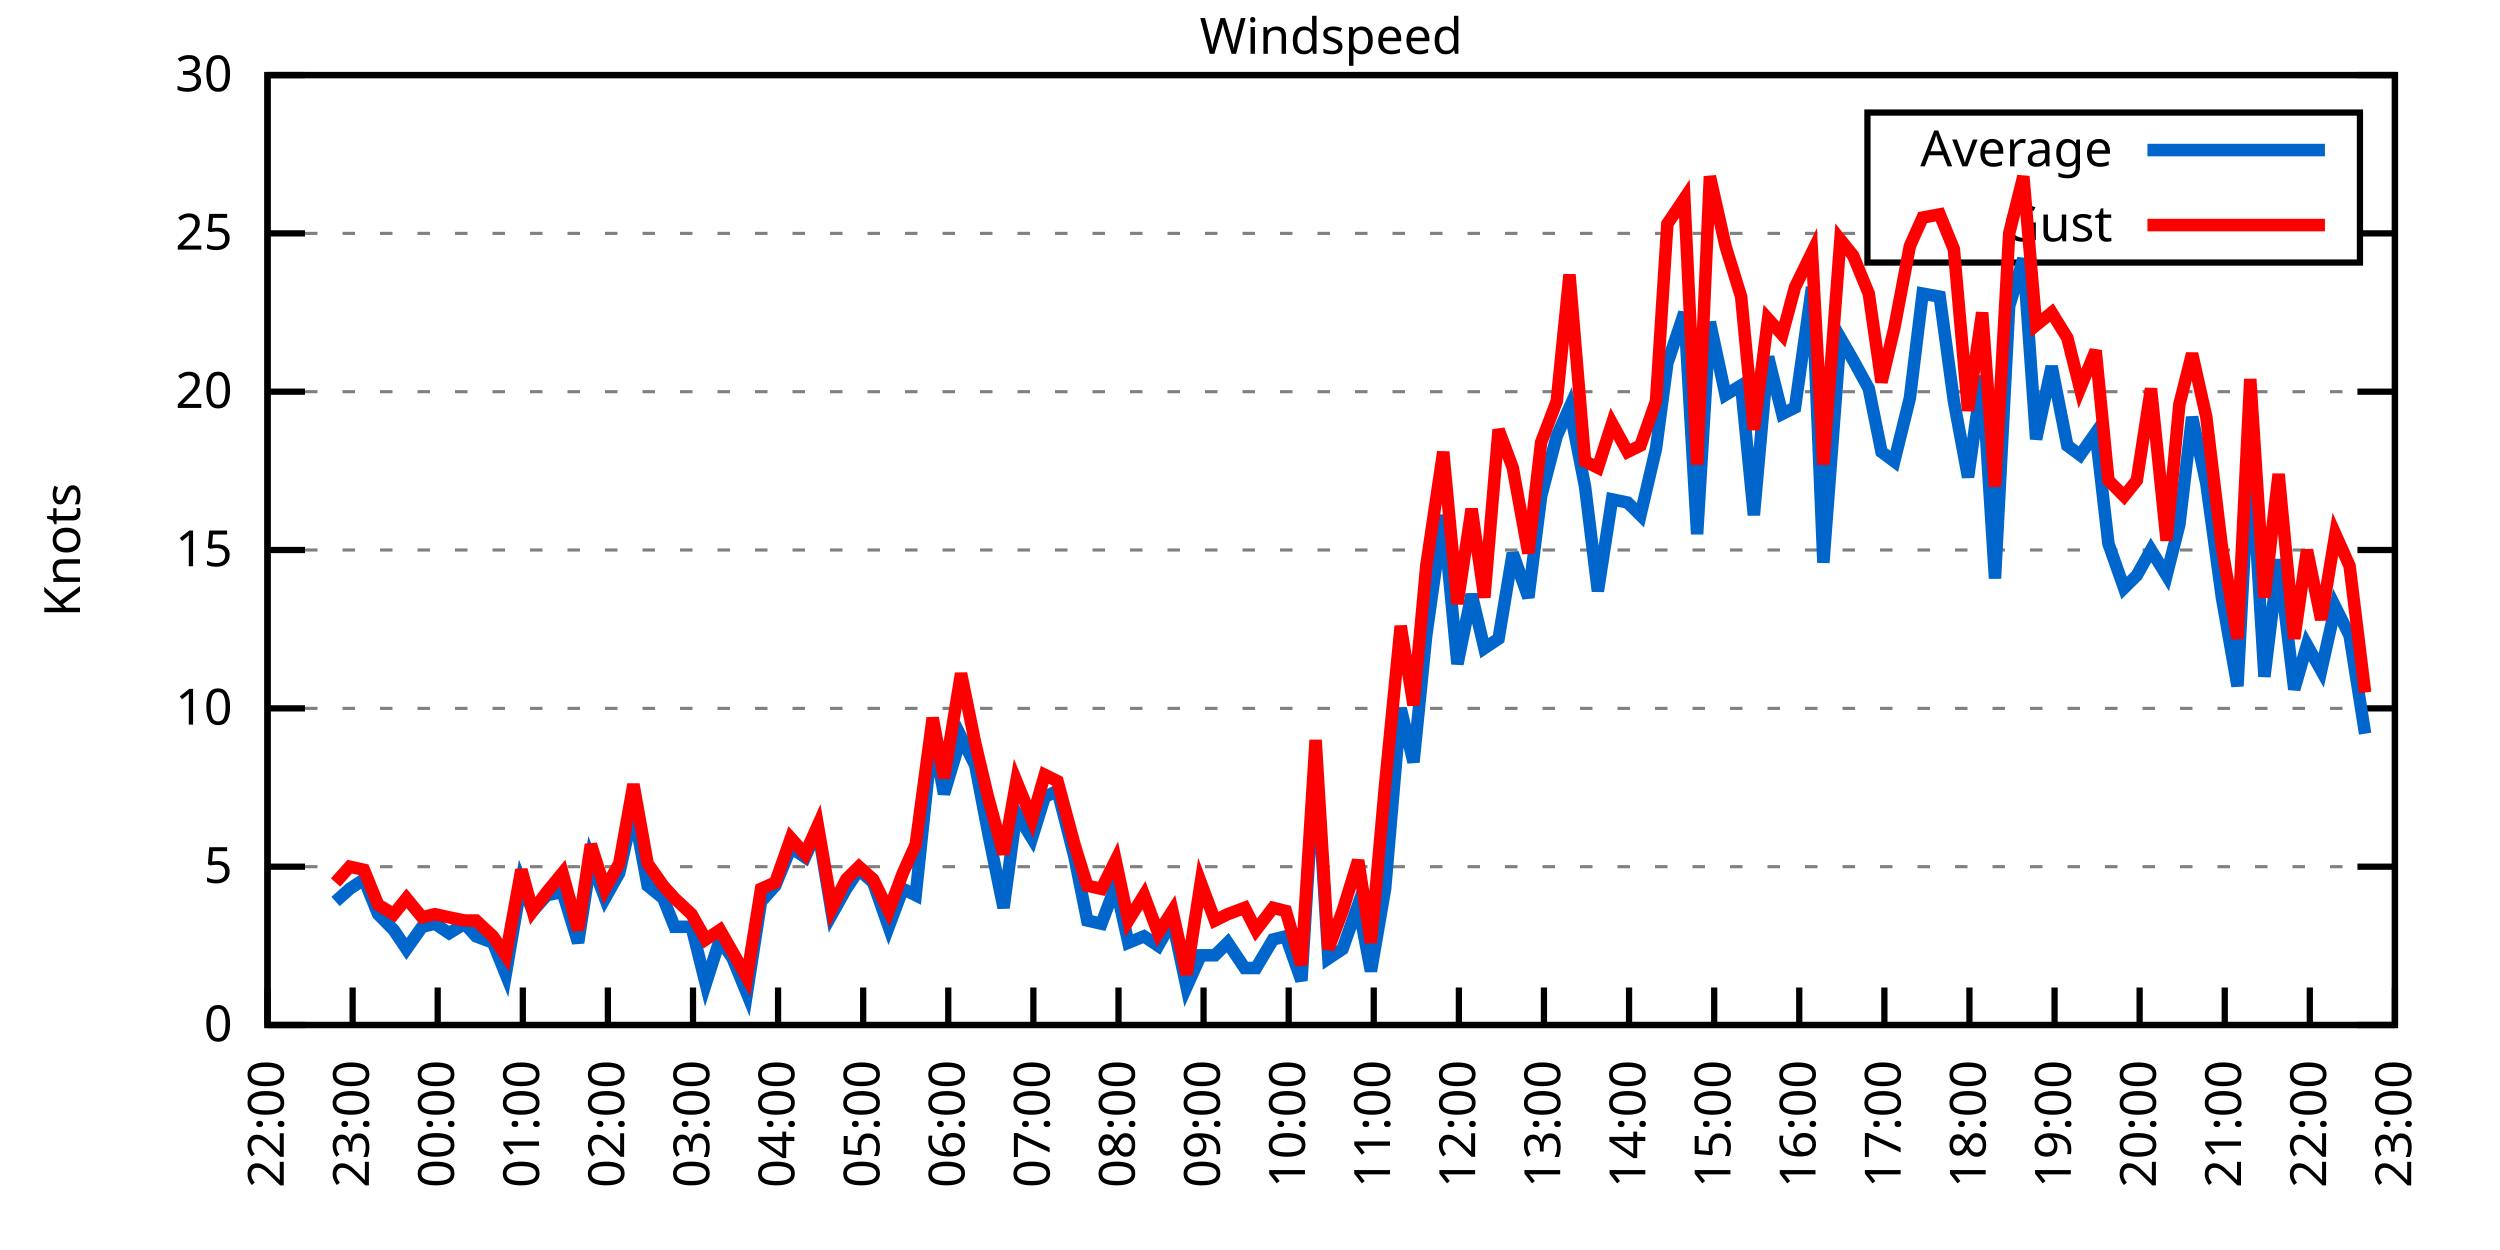
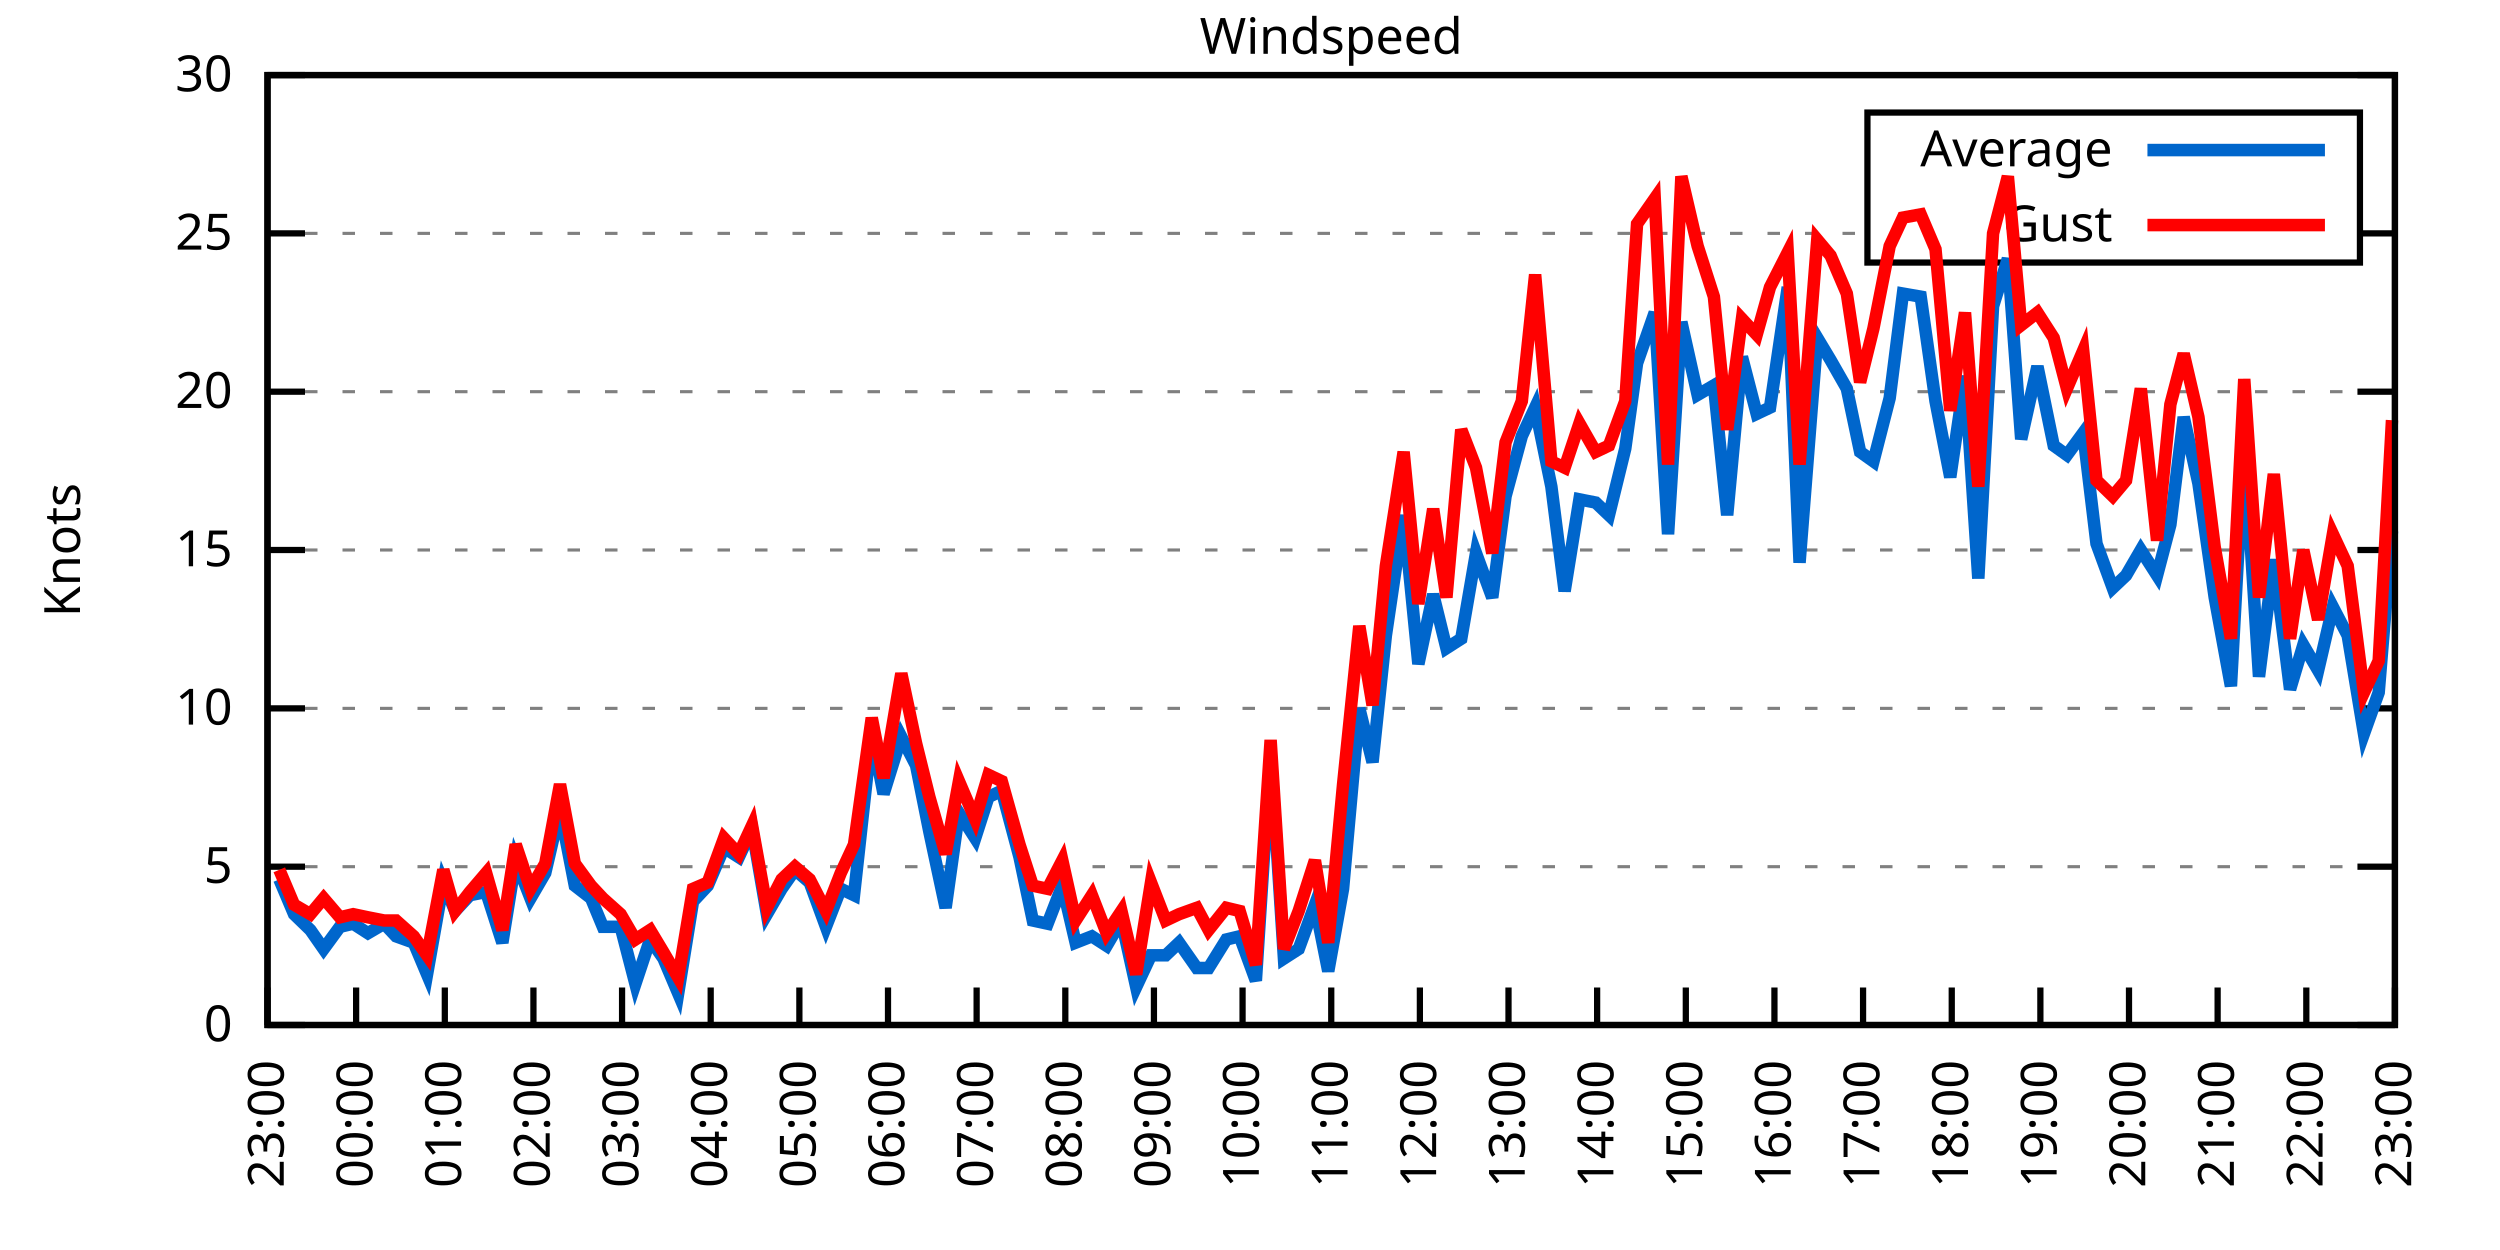
<svg xmlns="http://www.w3.org/2000/svg" xmlns:xlink="http://www.w3.org/1999/xlink" width="400" height="200" viewBox="0 0 400 200">
  <g id="gnuplot_canvas">
    <rect x="0" y="0" width="400" height="200" fill="none" />
    <defs>
      <circle id="gpDot" r="0.5" stroke-width="0.5" stroke="currentColor" />
      <path id="gpPt0" stroke-width="0.333" stroke="currentColor" d="M-1,0 h2 M0,-1 v2" />
      <path id="gpPt1" stroke-width="0.333" stroke="currentColor" d="M-1,-1 L1,1 M1,-1 L-1,1" />
      <path id="gpPt2" stroke-width="0.333" stroke="currentColor" d="M-1,0 L1,0 M0,-1 L0,1 M-1,-1 L1,1 M-1,1 L1,-1" />
      <rect id="gpPt3" stroke-width="0.333" stroke="currentColor" x="-1" y="-1" width="2" height="2" />
      <rect id="gpPt4" stroke-width="0.333" stroke="currentColor" fill="currentColor" x="-1" y="-1" width="2" height="2" />
      <circle id="gpPt5" stroke-width="0.333" stroke="currentColor" cx="0" cy="0" r="1" />
      <use xlink:href="#gpPt5" id="gpPt6" fill="currentColor" stroke="none" />
      <path id="gpPt7" stroke-width="0.333" stroke="currentColor" d="M0,-1.33 L-1.33,0.67 L1.33,0.67 z" />
      <use xlink:href="#gpPt7" id="gpPt8" fill="currentColor" stroke="none" />
      <use xlink:href="#gpPt7" id="gpPt9" stroke="currentColor" transform="rotate(180)" />
      <use xlink:href="#gpPt9" id="gpPt10" fill="currentColor" stroke="none" />
      <use xlink:href="#gpPt3" id="gpPt11" stroke="currentColor" transform="rotate(45)" />
      <use xlink:href="#gpPt11" id="gpPt12" fill="currentColor" stroke="none" />
      <path id="gpPt13" stroke-width="0.333" stroke="currentColor" d="M0,1.330 L1.265,0.411 L0.782,-1.067 L-0.782,-1.076 L-1.265,0.411 z" />
      <use xlink:href="#gpPt13" id="gpPt14" fill="currentColor" stroke="none" />
      <filter id="textbox" filterUnits="objectBoundingBox" x="0" y="0" height="1" width="1">
        <feFlood flood-color="white" flood-opacity="1" result="bgnd" />
        <feComposite in="SourceGraphic" in2="bgnd" operator="atop" />
      </filter>
      <filter id="greybox" filterUnits="objectBoundingBox" x="0" y="0" height="1" width="1">
        <feFlood flood-color="lightgrey" flood-opacity="1" result="grey" />
        <feComposite in="SourceGraphic" in2="grey" operator="atop" />
      </filter>
    </defs>
    <g fill="none" color="white" stroke="currentColor" stroke-width="1.00" stroke-linecap="butt" stroke-linejoin="miter">
</g>
    <g fill="none" color="black" stroke="currentColor" stroke-width="1.00" stroke-linecap="butt" stroke-linejoin="miter">
      <g stroke="none" shape-rendering="crispEdges">
        <polygon fill="rgb(255, 255, 255)" points="42.80,164.00 383.18,164.00 383.18,12.02 42.80,12.02 " />
      </g>
    </g>
    <g fill="none" color="black" stroke="currentColor" stroke-width="1.00" stroke-linecap="butt" stroke-linejoin="miter">
</g>
    <g fill="none" color="black" stroke="black" stroke-width="0.50" stroke-linecap="butt" stroke-linejoin="miter">
</g>
    <g fill="none" color="gray" stroke="currentColor" stroke-width="0.50" stroke-linecap="butt" stroke-linejoin="miter">
      <path stroke="gray" stroke-dasharray="2,4" class="gridline" d="M42.80,164.00 L383.19,164.00  " />
    </g>
    <g fill="none" color="gray" stroke="gray" stroke-width="1.00" stroke-linecap="butt" stroke-linejoin="miter">
</g>
    <g fill="none" color="black" stroke="currentColor" stroke-width="1.00" stroke-linecap="butt" stroke-linejoin="miter">
      <path stroke="black" d="M42.80,164.00 L48.80,164.00 M383.19,164.00 L377.19,164.00  " />
      <g transform="translate(37.20,166.60)" stroke="none" fill="black" font-family="Sans" font-size="8.00" text-anchor="end">
        <text>
          <tspan font-family="Sans"> 0</tspan>
        </text>
      </g>
    </g>
    <g fill="none" color="black" stroke="currentColor" stroke-width="1.00" stroke-linecap="butt" stroke-linejoin="miter">
</g>
    <g fill="none" color="black" stroke="black" stroke-width="0.50" stroke-linecap="butt" stroke-linejoin="miter">
</g>
    <g fill="none" color="gray" stroke="currentColor" stroke-width="0.50" stroke-linecap="butt" stroke-linejoin="miter">
      <path stroke="gray" stroke-dasharray="2,4" class="gridline" d="M42.80,138.67 L383.19,138.67  " />
    </g>
    <g fill="none" color="gray" stroke="gray" stroke-width="1.00" stroke-linecap="butt" stroke-linejoin="miter">
</g>
    <g fill="none" color="black" stroke="currentColor" stroke-width="1.00" stroke-linecap="butt" stroke-linejoin="miter">
      <path stroke="black" d="M42.80,138.67 L48.80,138.67 M383.19,138.67 L377.19,138.67  " />
      <g transform="translate(37.20,141.27)" stroke="none" fill="black" font-family="Sans" font-size="8.00" text-anchor="end">
        <text>
          <tspan font-family="Sans"> 5</tspan>
        </text>
      </g>
    </g>
    <g fill="none" color="black" stroke="currentColor" stroke-width="1.00" stroke-linecap="butt" stroke-linejoin="miter">
</g>
    <g fill="none" color="black" stroke="black" stroke-width="0.50" stroke-linecap="butt" stroke-linejoin="miter">
</g>
    <g fill="none" color="gray" stroke="currentColor" stroke-width="0.50" stroke-linecap="butt" stroke-linejoin="miter">
      <path stroke="gray" stroke-dasharray="2,4" class="gridline" d="M42.80,113.34 L383.19,113.34  " />
    </g>
    <g fill="none" color="gray" stroke="gray" stroke-width="1.00" stroke-linecap="butt" stroke-linejoin="miter">
</g>
    <g fill="none" color="black" stroke="currentColor" stroke-width="1.00" stroke-linecap="butt" stroke-linejoin="miter">
      <path stroke="black" d="M42.80,113.34 L48.80,113.34 M383.19,113.34 L377.19,113.34  " />
      <g transform="translate(37.20,115.94)" stroke="none" fill="black" font-family="Sans" font-size="8.00" text-anchor="end">
        <text>
          <tspan font-family="Sans"> 10</tspan>
        </text>
      </g>
    </g>
    <g fill="none" color="black" stroke="currentColor" stroke-width="1.00" stroke-linecap="butt" stroke-linejoin="miter">
</g>
    <g fill="none" color="black" stroke="black" stroke-width="0.50" stroke-linecap="butt" stroke-linejoin="miter">
</g>
    <g fill="none" color="gray" stroke="currentColor" stroke-width="0.50" stroke-linecap="butt" stroke-linejoin="miter">
      <path stroke="gray" stroke-dasharray="2,4" class="gridline" d="M42.80,88.00 L383.19,88.00  " />
    </g>
    <g fill="none" color="gray" stroke="gray" stroke-width="1.00" stroke-linecap="butt" stroke-linejoin="miter">
</g>
    <g fill="none" color="black" stroke="currentColor" stroke-width="1.00" stroke-linecap="butt" stroke-linejoin="miter">
      <path stroke="black" d="M42.80,88.00 L48.80,88.00 M383.19,88.00 L377.19,88.00  " />
      <g transform="translate(37.20,90.60)" stroke="none" fill="black" font-family="Sans" font-size="8.00" text-anchor="end">
        <text>
          <tspan font-family="Sans"> 15</tspan>
        </text>
      </g>
    </g>
    <g fill="none" color="black" stroke="currentColor" stroke-width="1.00" stroke-linecap="butt" stroke-linejoin="miter">
</g>
    <g fill="none" color="black" stroke="black" stroke-width="0.50" stroke-linecap="butt" stroke-linejoin="miter">
</g>
    <g fill="none" color="gray" stroke="currentColor" stroke-width="0.50" stroke-linecap="butt" stroke-linejoin="miter">
      <path stroke="gray" stroke-dasharray="2,4" class="gridline" d="M42.80,62.67 L383.19,62.67  " />
    </g>
    <g fill="none" color="gray" stroke="gray" stroke-width="1.00" stroke-linecap="butt" stroke-linejoin="miter">
</g>
    <g fill="none" color="black" stroke="currentColor" stroke-width="1.00" stroke-linecap="butt" stroke-linejoin="miter">
      <path stroke="black" d="M42.80,62.67 L48.80,62.67 M383.19,62.67 L377.19,62.67  " />
      <g transform="translate(37.20,65.27)" stroke="none" fill="black" font-family="Sans" font-size="8.00" text-anchor="end">
        <text>
          <tspan font-family="Sans"> 20</tspan>
        </text>
      </g>
    </g>
    <g fill="none" color="black" stroke="currentColor" stroke-width="1.00" stroke-linecap="butt" stroke-linejoin="miter">
</g>
    <g fill="none" color="black" stroke="black" stroke-width="0.50" stroke-linecap="butt" stroke-linejoin="miter">
</g>
    <g fill="none" color="gray" stroke="currentColor" stroke-width="0.50" stroke-linecap="butt" stroke-linejoin="miter">
      <path stroke="gray" stroke-dasharray="2,4" class="gridline" d="M42.80,37.34 L298.79,37.34 M377.59,37.34 L383.19,37.34  " />
    </g>
    <g fill="none" color="gray" stroke="gray" stroke-width="1.00" stroke-linecap="butt" stroke-linejoin="miter">
</g>
    <g fill="none" color="black" stroke="currentColor" stroke-width="1.00" stroke-linecap="butt" stroke-linejoin="miter">
      <path stroke="black" d="M42.80,37.34 L48.80,37.34 M383.19,37.34 L377.19,37.34  " />
      <g transform="translate(37.20,39.94)" stroke="none" fill="black" font-family="Sans" font-size="8.00" text-anchor="end">
        <text>
          <tspan font-family="Sans"> 25</tspan>
        </text>
      </g>
    </g>
    <g fill="none" color="black" stroke="currentColor" stroke-width="1.00" stroke-linecap="butt" stroke-linejoin="miter">
</g>
    <g fill="none" color="black" stroke="black" stroke-width="0.50" stroke-linecap="butt" stroke-linejoin="miter">
</g>
    <g fill="none" color="gray" stroke="currentColor" stroke-width="0.50" stroke-linecap="butt" stroke-linejoin="miter">
      <path stroke="gray" stroke-dasharray="2,4" class="gridline" d="M42.80,12.01 L383.19,12.01  " />
    </g>
    <g fill="none" color="gray" stroke="gray" stroke-width="1.00" stroke-linecap="butt" stroke-linejoin="miter">
</g>
    <g fill="none" color="black" stroke="currentColor" stroke-width="1.00" stroke-linecap="butt" stroke-linejoin="miter">
      <path stroke="black" d="M42.80,12.01 L48.80,12.01 M383.19,12.01 L377.19,12.01  " />
      <g transform="translate(37.20,14.61)" stroke="none" fill="black" font-family="Sans" font-size="8.00" text-anchor="end">
        <text>
          <tspan font-family="Sans"> 30</tspan>
        </text>
      </g>
    </g>
    <g fill="none" color="black" stroke="currentColor" stroke-width="1.00" stroke-linecap="butt" stroke-linejoin="miter">
      <path stroke="black" d="M42.80,164.00 L42.80,158.00  " />
      <g transform="translate(45.40,169.60) rotate(270.00)" stroke="none" fill="black" font-family="Sans" font-size="8.00" text-anchor="end">
        <text>
-           <tspan font-family="Sans">22:00</tspan>
-         </text>
-       </g>
-     </g>
-     <g fill="none" color="black" stroke="currentColor" stroke-width="1.00" stroke-linecap="butt" stroke-linejoin="miter">
-       <path stroke="black" d="M56.42,164.00 L56.42,158.00  " />
-       <g transform="translate(59.02,169.60) rotate(270.00)" stroke="none" fill="black" font-family="Sans" font-size="8.00" text-anchor="end">
-         <text>
          <tspan font-family="Sans">23:00</tspan>
        </text>
      </g>
    </g>
    <g fill="none" color="black" stroke="currentColor" stroke-width="1.00" stroke-linecap="butt" stroke-linejoin="miter">
-       <path stroke="black" d="M70.03,164.00 L70.03,158.00  " />
-       <g transform="translate(72.63,169.60) rotate(270.00)" stroke="none" fill="black" font-family="Sans" font-size="8.00" text-anchor="end">
+       <path stroke="black" d="M56.98,164.00 L56.98,158.00  " />
+       <g transform="translate(59.58,169.60) rotate(270.00)" stroke="none" fill="black" font-family="Sans" font-size="8.00" text-anchor="end">
        <text>
          <tspan font-family="Sans">00:00</tspan>
        </text>
      </g>
    </g>
    <g fill="none" color="black" stroke="currentColor" stroke-width="1.00" stroke-linecap="butt" stroke-linejoin="miter">
-       <path stroke="black" d="M83.65,164.00 L83.65,158.00  " />
-       <g transform="translate(86.25,169.60) rotate(270.00)" stroke="none" fill="black" font-family="Sans" font-size="8.00" text-anchor="end">
+       <path stroke="black" d="M71.17,164.00 L71.17,158.00  " />
+       <g transform="translate(73.77,169.60) rotate(270.00)" stroke="none" fill="black" font-family="Sans" font-size="8.00" text-anchor="end">
        <text>
          <tspan font-family="Sans">01:00</tspan>
        </text>
      </g>
    </g>
    <g fill="none" color="black" stroke="currentColor" stroke-width="1.00" stroke-linecap="butt" stroke-linejoin="miter">
-       <path stroke="black" d="M97.26,164.00 L97.26,158.00  " />
-       <g transform="translate(99.86,169.60) rotate(270.00)" stroke="none" fill="black" font-family="Sans" font-size="8.00" text-anchor="end">
+       <path stroke="black" d="M85.35,164.00 L85.35,158.00  " />
+       <g transform="translate(87.95,169.60) rotate(270.00)" stroke="none" fill="black" font-family="Sans" font-size="8.00" text-anchor="end">
        <text>
          <tspan font-family="Sans">02:00</tspan>
        </text>
      </g>
    </g>
    <g fill="none" color="black" stroke="currentColor" stroke-width="1.00" stroke-linecap="butt" stroke-linejoin="miter">
-       <path stroke="black" d="M110.88,164.00 L110.88,158.00  " />
-       <g transform="translate(113.48,169.60) rotate(270.00)" stroke="none" fill="black" font-family="Sans" font-size="8.00" text-anchor="end">
+       <path stroke="black" d="M99.53,164.00 L99.53,158.00  " />
+       <g transform="translate(102.13,169.60) rotate(270.00)" stroke="none" fill="black" font-family="Sans" font-size="8.00" text-anchor="end">
        <text>
          <tspan font-family="Sans">03:00</tspan>
        </text>
      </g>
    </g>
    <g fill="none" color="black" stroke="currentColor" stroke-width="1.00" stroke-linecap="butt" stroke-linejoin="miter">
-       <path stroke="black" d="M124.49,164.00 L124.49,158.00  " />
-       <g transform="translate(127.09,169.60) rotate(270.00)" stroke="none" fill="black" font-family="Sans" font-size="8.00" text-anchor="end">
+       <path stroke="black" d="M113.71,164.00 L113.71,158.00  " />
+       <g transform="translate(116.31,169.60) rotate(270.00)" stroke="none" fill="black" font-family="Sans" font-size="8.00" text-anchor="end">
        <text>
          <tspan font-family="Sans">04:00</tspan>
        </text>
      </g>
    </g>
    <g fill="none" color="black" stroke="currentColor" stroke-width="1.00" stroke-linecap="butt" stroke-linejoin="miter">
-       <path stroke="black" d="M138.11,164.00 L138.11,158.00  " />
-       <g transform="translate(140.71,169.60) rotate(270.00)" stroke="none" fill="black" font-family="Sans" font-size="8.00" text-anchor="end">
+       <path stroke="black" d="M127.90,164.00 L127.90,158.00  " />
+       <g transform="translate(130.50,169.60) rotate(270.00)" stroke="none" fill="black" font-family="Sans" font-size="8.00" text-anchor="end">
        <text>
          <tspan font-family="Sans">05:00</tspan>
        </text>
      </g>
    </g>
    <g fill="none" color="black" stroke="currentColor" stroke-width="1.00" stroke-linecap="butt" stroke-linejoin="miter">
-       <path stroke="black" d="M151.72,164.00 L151.72,158.00  " />
-       <g transform="translate(154.32,169.60) rotate(270.00)" stroke="none" fill="black" font-family="Sans" font-size="8.00" text-anchor="end">
+       <path stroke="black" d="M142.08,164.00 L142.08,158.00  " />
+       <g transform="translate(144.68,169.60) rotate(270.00)" stroke="none" fill="black" font-family="Sans" font-size="8.00" text-anchor="end">
        <text>
          <tspan font-family="Sans">06:00</tspan>
        </text>
      </g>
    </g>
    <g fill="none" color="black" stroke="currentColor" stroke-width="1.00" stroke-linecap="butt" stroke-linejoin="miter">
-       <path stroke="black" d="M165.34,164.00 L165.34,158.00  " />
-       <g transform="translate(167.94,169.60) rotate(270.00)" stroke="none" fill="black" font-family="Sans" font-size="8.00" text-anchor="end">
+       <path stroke="black" d="M156.26,164.00 L156.26,158.00  " />
+       <g transform="translate(158.86,169.60) rotate(270.00)" stroke="none" fill="black" font-family="Sans" font-size="8.00" text-anchor="end">
        <text>
          <tspan font-family="Sans">07:00</tspan>
        </text>
      </g>
    </g>
    <g fill="none" color="black" stroke="currentColor" stroke-width="1.00" stroke-linecap="butt" stroke-linejoin="miter">
-       <path stroke="black" d="M178.96,164.00 L178.96,158.00  " />
-       <g transform="translate(181.56,169.60) rotate(270.00)" stroke="none" fill="black" font-family="Sans" font-size="8.00" text-anchor="end">
+       <path stroke="black" d="M170.45,164.00 L170.45,158.00  " />
+       <g transform="translate(173.05,169.60) rotate(270.00)" stroke="none" fill="black" font-family="Sans" font-size="8.00" text-anchor="end">
        <text>
          <tspan font-family="Sans">08:00</tspan>
        </text>
      </g>
    </g>
    <g fill="none" color="black" stroke="currentColor" stroke-width="1.00" stroke-linecap="butt" stroke-linejoin="miter">
-       <path stroke="black" d="M192.57,164.00 L192.57,158.00  " />
-       <g transform="translate(195.17,169.60) rotate(270.00)" stroke="none" fill="black" font-family="Sans" font-size="8.00" text-anchor="end">
+       <path stroke="black" d="M184.63,164.00 L184.63,158.00  " />
+       <g transform="translate(187.23,169.60) rotate(270.00)" stroke="none" fill="black" font-family="Sans" font-size="8.00" text-anchor="end">
        <text>
          <tspan font-family="Sans">09:00</tspan>
        </text>
      </g>
    </g>
    <g fill="none" color="black" stroke="currentColor" stroke-width="1.00" stroke-linecap="butt" stroke-linejoin="miter">
-       <path stroke="black" d="M206.19,164.00 L206.19,158.00  " />
-       <g transform="translate(208.79,169.60) rotate(270.00)" stroke="none" fill="black" font-family="Sans" font-size="8.00" text-anchor="end">
+       <path stroke="black" d="M198.81,164.00 L198.81,158.00  " />
+       <g transform="translate(201.41,169.60) rotate(270.00)" stroke="none" fill="black" font-family="Sans" font-size="8.00" text-anchor="end">
        <text>
          <tspan font-family="Sans">10:00</tspan>
        </text>
      </g>
    </g>
    <g fill="none" color="black" stroke="currentColor" stroke-width="1.00" stroke-linecap="butt" stroke-linejoin="miter">
-       <path stroke="black" d="M219.80,164.00 L219.80,158.00  " />
-       <g transform="translate(222.40,169.60) rotate(270.00)" stroke="none" fill="black" font-family="Sans" font-size="8.00" text-anchor="end">
+       <path stroke="black" d="M213.00,164.00 L213.00,158.00  " />
+       <g transform="translate(215.60,169.60) rotate(270.00)" stroke="none" fill="black" font-family="Sans" font-size="8.00" text-anchor="end">
        <text>
          <tspan font-family="Sans">11:00</tspan>
        </text>
      </g>
    </g>
    <g fill="none" color="black" stroke="currentColor" stroke-width="1.00" stroke-linecap="butt" stroke-linejoin="miter">
-       <path stroke="black" d="M233.42,164.00 L233.42,158.00  " />
-       <g transform="translate(236.02,169.60) rotate(270.00)" stroke="none" fill="black" font-family="Sans" font-size="8.00" text-anchor="end">
+       <path stroke="black" d="M227.18,164.00 L227.18,158.00  " />
+       <g transform="translate(229.78,169.60) rotate(270.00)" stroke="none" fill="black" font-family="Sans" font-size="8.00" text-anchor="end">
        <text>
          <tspan font-family="Sans">12:00</tspan>
        </text>
      </g>
    </g>
    <g fill="none" color="black" stroke="currentColor" stroke-width="1.00" stroke-linecap="butt" stroke-linejoin="miter">
-       <path stroke="black" d="M247.03,164.00 L247.03,158.00  " />
-       <g transform="translate(249.63,169.60) rotate(270.00)" stroke="none" fill="black" font-family="Sans" font-size="8.00" text-anchor="end">
+       <path stroke="black" d="M241.36,164.00 L241.36,158.00  " />
+       <g transform="translate(243.96,169.60) rotate(270.00)" stroke="none" fill="black" font-family="Sans" font-size="8.00" text-anchor="end">
        <text>
          <tspan font-family="Sans">13:00</tspan>
        </text>
      </g>
    </g>
    <g fill="none" color="black" stroke="currentColor" stroke-width="1.00" stroke-linecap="butt" stroke-linejoin="miter">
-       <path stroke="black" d="M260.65,164.00 L260.65,158.00  " />
-       <g transform="translate(263.25,169.60) rotate(270.00)" stroke="none" fill="black" font-family="Sans" font-size="8.00" text-anchor="end">
+       <path stroke="black" d="M255.54,164.00 L255.54,158.00  " />
+       <g transform="translate(258.14,169.60) rotate(270.00)" stroke="none" fill="black" font-family="Sans" font-size="8.00" text-anchor="end">
        <text>
          <tspan font-family="Sans">14:00</tspan>
        </text>
      </g>
    </g>
    <g fill="none" color="black" stroke="currentColor" stroke-width="1.00" stroke-linecap="butt" stroke-linejoin="miter">
-       <path stroke="black" d="M274.27,164.00 L274.27,158.00  " />
-       <g transform="translate(276.87,169.60) rotate(270.00)" stroke="none" fill="black" font-family="Sans" font-size="8.00" text-anchor="end">
+       <path stroke="black" d="M269.73,164.00 L269.73,158.00  " />
+       <g transform="translate(272.33,169.60) rotate(270.00)" stroke="none" fill="black" font-family="Sans" font-size="8.00" text-anchor="end">
        <text>
          <tspan font-family="Sans">15:00</tspan>
        </text>
      </g>
    </g>
    <g fill="none" color="black" stroke="currentColor" stroke-width="1.00" stroke-linecap="butt" stroke-linejoin="miter">
-       <path stroke="black" d="M287.88,164.00 L287.88,158.00  " />
-       <g transform="translate(290.48,169.60) rotate(270.00)" stroke="none" fill="black" font-family="Sans" font-size="8.00" text-anchor="end">
+       <path stroke="black" d="M283.91,164.00 L283.91,158.00  " />
+       <g transform="translate(286.51,169.60) rotate(270.00)" stroke="none" fill="black" font-family="Sans" font-size="8.00" text-anchor="end">
        <text>
          <tspan font-family="Sans">16:00</tspan>
        </text>
      </g>
    </g>
    <g fill="none" color="black" stroke="currentColor" stroke-width="1.00" stroke-linecap="butt" stroke-linejoin="miter">
-       <path stroke="black" d="M301.50,164.00 L301.50,158.00  " />
-       <g transform="translate(304.10,169.60) rotate(270.00)" stroke="none" fill="black" font-family="Sans" font-size="8.00" text-anchor="end">
+       <path stroke="black" d="M298.09,164.00 L298.09,158.00  " />
+       <g transform="translate(300.69,169.60) rotate(270.00)" stroke="none" fill="black" font-family="Sans" font-size="8.00" text-anchor="end">
        <text>
          <tspan font-family="Sans">17:00</tspan>
        </text>
      </g>
    </g>
    <g fill="none" color="black" stroke="currentColor" stroke-width="1.00" stroke-linecap="butt" stroke-linejoin="miter">
-       <path stroke="black" d="M315.11,164.00 L315.11,158.00  " />
-       <g transform="translate(317.71,169.60) rotate(270.00)" stroke="none" fill="black" font-family="Sans" font-size="8.00" text-anchor="end">
+       <path stroke="black" d="M312.28,164.00 L312.28,158.00  " />
+       <g transform="translate(314.88,169.60) rotate(270.00)" stroke="none" fill="black" font-family="Sans" font-size="8.00" text-anchor="end">
        <text>
          <tspan font-family="Sans">18:00</tspan>
        </text>
      </g>
    </g>
    <g fill="none" color="black" stroke="currentColor" stroke-width="1.00" stroke-linecap="butt" stroke-linejoin="miter">
-       <path stroke="black" d="M328.73,164.00 L328.73,158.00  " />
-       <g transform="translate(331.33,169.60) rotate(270.00)" stroke="none" fill="black" font-family="Sans" font-size="8.00" text-anchor="end">
+       <path stroke="black" d="M326.46,164.00 L326.46,158.00  " />
+       <g transform="translate(329.06,169.60) rotate(270.00)" stroke="none" fill="black" font-family="Sans" font-size="8.00" text-anchor="end">
        <text>
          <tspan font-family="Sans">19:00</tspan>
        </text>
      </g>
    </g>
    <g fill="none" color="black" stroke="currentColor" stroke-width="1.00" stroke-linecap="butt" stroke-linejoin="miter">
-       <path stroke="black" d="M342.34,164.00 L342.34,158.00  " />
-       <g transform="translate(344.94,169.60) rotate(270.00)" stroke="none" fill="black" font-family="Sans" font-size="8.00" text-anchor="end">
+       <path stroke="black" d="M340.64,164.00 L340.64,158.00  " />
+       <g transform="translate(343.24,169.60) rotate(270.00)" stroke="none" fill="black" font-family="Sans" font-size="8.00" text-anchor="end">
        <text>
          <tspan font-family="Sans">20:00</tspan>
        </text>
      </g>
    </g>
    <g fill="none" color="black" stroke="currentColor" stroke-width="1.00" stroke-linecap="butt" stroke-linejoin="miter">
-       <path stroke="black" d="M355.96,164.00 L355.96,158.00  " />
-       <g transform="translate(358.56,169.60) rotate(270.00)" stroke="none" fill="black" font-family="Sans" font-size="8.00" text-anchor="end">
+       <path stroke="black" d="M354.82,164.00 L354.82,158.00  " />
+       <g transform="translate(357.42,169.60) rotate(270.00)" stroke="none" fill="black" font-family="Sans" font-size="8.00" text-anchor="end">
        <text>
          <tspan font-family="Sans">21:00</tspan>
        </text>
      </g>
    </g>
    <g fill="none" color="black" stroke="currentColor" stroke-width="1.00" stroke-linecap="butt" stroke-linejoin="miter">
-       <path stroke="black" d="M369.57,164.00 L369.57,158.00  " />
-       <g transform="translate(372.17,169.60) rotate(270.00)" stroke="none" fill="black" font-family="Sans" font-size="8.00" text-anchor="end">
+       <path stroke="black" d="M369.01,164.00 L369.01,158.00  " />
+       <g transform="translate(371.61,169.60) rotate(270.00)" stroke="none" fill="black" font-family="Sans" font-size="8.00" text-anchor="end">
        <text>
          <tspan font-family="Sans">22:00</tspan>
        </text>
      </g>
    </g>
    <g fill="none" color="black" stroke="currentColor" stroke-width="1.00" stroke-linecap="butt" stroke-linejoin="miter">
      <path stroke="black" d="M383.19,164.00 L383.19,158.00  " />
      <g transform="translate(385.79,169.60) rotate(270.00)" stroke="none" fill="black" font-family="Sans" font-size="8.00" text-anchor="end">
        <text>
          <tspan font-family="Sans">23:00</tspan>
        </text>
      </g>
    </g>
    <g fill="none" color="black" stroke="currentColor" stroke-width="1.00" stroke-linecap="butt" stroke-linejoin="miter">
</g>
    <g fill="none" color="black" stroke="currentColor" stroke-width="1.00" stroke-linecap="butt" stroke-linejoin="miter">
      <path stroke="black" d="M42.80,12.01 L42.80,164.00 L383.19,164.00 L383.19,12.01 L42.80,12.01 Z  " />
    </g>
    <g fill="none" color="black" stroke="currentColor" stroke-width="1.00" stroke-linecap="butt" stroke-linejoin="miter">
</g>
    <g fill="none" color="black" stroke="currentColor" stroke-width="1.00" stroke-linecap="butt" stroke-linejoin="miter">
      <path stroke="black" d="M298.79,42.01 L298.79,18.01 L377.59,18.01 L377.59,42.01 L298.79,42.01 Z  " />
    </g>
    <g id="Windspeed_plot_1">
      <g fill="none" color="white" stroke="black" stroke-width="2.00" stroke-linecap="butt" stroke-linejoin="miter">
</g>
      <g fill="none" color="black" stroke="currentColor" stroke-width="2.00" stroke-linecap="butt" stroke-linejoin="miter">
        <g transform="translate(337.99,26.61)" stroke="none" fill="black" font-family="Sans" font-size="8.00" text-anchor="end">
          <text>
            <tspan font-family="Sans">Average</tspan>
          </text>
        </g>
      </g>
      <g fill="none" color="black" stroke="currentColor" stroke-width="2.00" stroke-linecap="butt" stroke-linejoin="miter">
-         <path stroke="rgb(  0, 102, 204)" d="M343.59,24.01 L371.99,24.01 M53.69,144.24 L55.96,142.21 L58.23,140.69 L60.50,146.27 L63.00,148.80 L65.04,151.84   L67.54,148.29 L69.58,147.79 L71.85,149.31 L74.34,147.79 L76.16,149.81 L78.88,150.83 L80.92,155.89 L83.42,141.20   L85.24,145.76 L87.50,143.23 L90.00,142.72 L92.50,150.83 L94.54,137.66 L96.81,143.73 L99.08,139.68 L101.35,129.55   L103.62,141.71 L106.11,143.73 L107.93,148.29 L110.65,148.29 L112.92,157.41 L115.19,150.32 L117.23,153.36 L119.50,158.93   L121.77,144.24 L124.04,141.71 L126.54,135.63 L128.81,137.15 L130.85,132.59 L133.12,146.27 L135.39,142.21 L137.43,139.17   L139.70,141.20 L142.19,148.29 L144.46,142.21 L146.51,143.23 L149.23,117.39 L151.04,127.02 L153.77,117.90 L156.04,122.46   L158.08,133.10 L160.57,145.25 L162.62,130.06 L165.11,134.11 L167.16,127.52 L169.20,126.51 L171.92,137.15 L173.96,147.28   L176.23,147.79 L178.50,141.71 L180.54,150.83 L183.04,149.81 L185.31,151.33 L187.58,147.28 L189.85,157.92 L192.12,152.85   L194.39,152.85 L196.43,150.83 L199.15,154.88 L200.97,154.88 L203.69,150.32 L205.73,149.81 L208.23,156.91 L210.50,120.43   L212.54,153.36 L214.81,151.84 L217.31,144.75 L219.35,155.39 L221.62,142.21 L224.11,113.34 L226.16,121.95 L228.20,101.68   L230.92,82.43 L233.19,106.24 L235.46,95.10 L237.50,103.71 L239.77,102.19 L242.04,88.51 L244.54,95.60 L246.58,79.39   L249.08,69.77 L251.12,65.21 L253.61,77.87 L255.66,94.59 L257.93,79.90 L260.42,80.41 L262.47,82.43 L264.96,71.79   L266.78,58.11 L269.50,50.01 L271.54,85.47 L273.58,51.53 L276.08,63.18 L278.58,61.66 L280.62,82.43 L282.89,57.10   L285.16,66.22 L287.20,65.21 L289.92,45.95 L291.74,90.03 L294.46,54.06 L296.50,57.61 L299.00,62.17 L301.04,72.30   L303.08,73.82 L305.58,63.69 L307.62,46.97 L310.35,47.47 L312.62,64.19 L314.89,76.35 L317.15,60.14 L319.20,92.56   L321.47,48.99 L323.74,41.39 L325.78,70.27 L328.27,58.62 L330.77,71.29 L332.81,72.81 L335.31,69.26 L337.35,86.99   L339.85,94.08 L341.89,92.06 L344.16,88.00 L346.65,92.06 L348.70,83.95 L350.74,66.73 L353.01,77.37 L355.50,95.60   L358.00,109.79 L360.04,70.78 L362.31,108.27 L364.58,89.52 L367.08,110.30 L369.12,103.20 L371.39,107.26 L373.66,97.12   L375.93,101.68 L378.42,117.39  " />
+         <path stroke="rgb(  0, 102, 204)" d="M343.59,24.01 L371.99,24.01 M44.69,140.69 L47.05,146.27 L49.66,148.80 L51.78,151.84 L54.38,148.29 L56.51,147.79   L58.87,149.31 L61.47,147.79 L63.37,149.81 L66.20,150.83 L68.33,155.89 L70.93,141.20 L72.82,145.76 L75.18,143.23   L77.78,142.72 L80.38,150.83 L82.51,137.66 L84.88,143.73 L87.24,139.68 L89.60,129.55 L91.97,141.71 L94.57,143.73   L96.46,148.29 L99.30,148.29 L101.66,157.41 L104.02,150.32 L106.15,153.36 L108.51,158.93 L110.88,144.24 L113.24,141.71   L115.84,135.63 L118.21,137.15 L120.33,132.59 L122.70,146.27 L125.06,142.21 L127.19,139.17 L129.55,141.20 L132.15,148.29   L134.52,142.21 L136.64,143.23 L139.48,117.39 L141.37,127.02 L144.21,117.90 L146.57,122.46 L148.70,133.10 L151.30,145.25   L153.43,130.06 L156.03,134.11 L158.15,127.52 L160.28,126.51 L163.12,137.15 L165.25,147.28 L167.61,147.79 L169.97,141.71   L172.10,150.83 L174.70,149.81 L177.06,151.33 L179.43,147.28 L181.79,157.92 L184.16,152.85 L186.52,152.85 L188.65,150.83   L191.48,154.88 L193.38,154.88 L196.21,150.32 L198.34,149.81 L200.94,156.91 L203.30,120.43 L205.43,153.36 L207.79,151.84   L210.39,144.75 L212.52,155.39 L214.89,142.21 L217.49,113.34 L219.61,121.95 L221.74,101.68 L224.58,82.43 L226.94,106.24   L229.31,95.10 L231.43,103.71 L233.80,102.19 L236.16,88.51 L238.76,95.60 L240.89,79.39 L243.49,69.77 L245.62,65.21   L248.22,77.87 L250.34,94.59 L252.71,79.90 L255.31,80.41 L257.43,82.43 L260.04,71.79 L261.93,58.11 L264.76,50.01   L266.89,85.47 L269.02,51.53 L271.62,63.18 L274.22,61.66 L276.35,82.43 L278.71,57.10 L281.07,66.22 L283.20,65.21   L286.04,45.95 L287.93,90.03 L290.76,54.06 L292.89,57.61 L295.49,62.17 L297.62,72.30 L299.75,73.82 L302.35,63.69   L304.47,46.97 L307.31,47.47 L309.68,64.19 L312.04,76.35 L314.40,60.14 L316.53,92.56 L318.89,48.99 L321.26,41.39   L323.39,70.27 L325.99,58.62 L328.59,71.29 L330.71,72.81 L333.31,69.26 L335.44,86.99 L338.04,94.08 L340.17,92.06   L342.53,88.00 L345.13,92.06 L347.26,83.95 L349.39,66.73 L351.75,77.37 L354.35,95.60 L356.95,109.79 L359.08,70.78   L361.44,108.27 L363.81,89.52 L366.41,110.30 L368.53,103.20 L370.90,107.26 L373.26,97.12 L375.63,101.68 L378.23,117.39   L380.59,110.80 L382.72,84.97  " />
      </g>
    </g>
    <g id="Windspeed_plot_2">
      <g fill="none" color="black" stroke="currentColor" stroke-width="2.00" stroke-linecap="butt" stroke-linejoin="miter">
        <g transform="translate(337.99,38.61)" stroke="none" fill="black" font-family="Sans" font-size="8.00" text-anchor="end">
          <text>
            <tspan font-family="Sans">Gust</tspan>
          </text>
        </g>
      </g>
      <g fill="none" color="black" stroke="currentColor" stroke-width="2.00" stroke-linecap="butt" stroke-linejoin="miter">
-         <path stroke="rgb(255,   0,   0)" d="M343.59,36.01 L371.99,36.01 M53.69,141.20 L55.96,138.67 L58.23,139.17 L60.50,144.75 L63.00,146.27 L65.04,143.73   L67.54,146.77 L69.58,146.27 L71.85,146.77 L74.34,147.28 L76.16,147.28 L78.88,149.81 L80.92,152.85 L83.42,139.17   L85.24,145.76 L87.50,142.72 L90.00,139.68 L92.50,148.80 L94.54,135.12 L96.81,142.21 L99.08,138.16 L101.35,125.50   L103.62,138.16 L106.11,141.71 L107.93,143.73 L110.65,146.27 L112.92,150.32 L115.19,148.80 L117.23,152.35 L119.50,156.40   L121.77,142.21 L124.04,141.20 L126.54,134.11 L128.81,136.64 L130.85,132.08 L133.12,145.25 L135.39,140.69 L137.43,138.67   L139.70,140.69 L142.19,145.76 L144.46,139.68 L146.51,135.12 L149.23,114.86 L151.04,124.48 L153.77,107.76 L156.04,118.91   L158.08,127.52 L160.57,136.64 L162.62,124.99 L165.11,131.07 L167.16,123.98 L169.20,124.99 L171.92,135.12 L173.96,141.71   L176.23,142.21 L178.50,137.66 L180.54,147.28 L183.04,143.23 L185.31,149.31 L187.58,145.76 L189.85,155.89 L192.12,141.20   L194.39,147.28 L196.43,146.27 L199.15,145.25 L200.97,148.80 L203.69,145.25 L205.73,145.76 L208.23,154.37 L210.50,118.40   L212.54,151.84 L214.81,145.76 L217.31,137.66 L219.35,150.83 L221.62,125.50 L224.11,100.16 L226.16,112.83 L228.20,90.54   L230.92,72.30 L233.19,96.62 L235.46,81.42 L237.50,95.60 L239.77,68.75 L242.04,74.83 L244.54,88.51 L246.58,70.78   L249.08,64.19 L251.12,43.93 L253.61,73.82 L255.66,74.83 L257.93,67.74 L260.42,72.30 L262.47,71.29 L264.96,64.19   L266.78,35.82 L269.50,31.77 L271.54,74.33 L273.58,28.22 L276.08,39.37 L278.58,47.47 L280.62,68.75 L282.89,51.02   L285.16,53.55 L287.20,45.95 L289.92,40.38 L291.74,74.33 L294.46,38.35 L296.50,40.89 L299.00,46.97 L301.04,61.15   L303.08,52.54 L305.58,39.37 L307.62,34.81 L310.35,34.30 L312.62,39.87 L314.89,65.71 L317.15,50.01 L319.20,77.87   L321.47,37.34 L323.74,28.22 L325.78,52.03 L328.27,50.01 L330.77,54.06 L332.81,62.17 L335.31,56.09 L337.35,76.86   L339.85,79.39 L341.89,76.86 L344.16,62.17 L346.65,86.49 L348.70,64.70 L350.74,56.59 L353.01,66.73 L355.50,87.50   L358.00,102.19 L360.04,60.65 L362.31,95.60 L364.58,75.85 L367.08,102.19 L369.12,88.00 L371.39,99.15 L373.66,85.47   L375.93,90.54 L378.42,110.80  " />
+         <path stroke="rgb(255,   0,   0)" d="M343.59,36.01 L371.99,36.01 M44.69,139.17 L47.05,144.75 L49.66,146.27 L51.78,143.73 L54.38,146.77 L56.51,146.27   L58.87,146.77 L61.47,147.28 L63.37,147.28 L66.20,149.81 L68.33,152.85 L70.93,139.17 L72.82,145.76 L75.18,142.72   L77.78,139.68 L80.38,148.80 L82.51,135.12 L84.88,142.21 L87.24,138.16 L89.60,125.50 L91.97,138.16 L94.57,141.71   L96.46,143.73 L99.30,146.27 L101.66,150.32 L104.02,148.80 L106.15,152.35 L108.51,156.40 L110.88,142.21 L113.24,141.20   L115.84,134.11 L118.21,136.64 L120.33,132.08 L122.70,145.25 L125.06,140.69 L127.19,138.67 L129.55,140.69 L132.15,145.76   L134.52,139.68 L136.64,135.12 L139.48,114.86 L141.37,124.48 L144.21,107.76 L146.57,118.91 L148.70,127.52 L151.30,136.64   L153.43,124.99 L156.03,131.07 L158.15,123.98 L160.28,124.99 L163.12,135.12 L165.25,141.71 L167.61,142.21 L169.97,137.66   L172.10,147.28 L174.70,143.23 L177.06,149.31 L179.43,145.76 L181.79,155.89 L184.16,141.20 L186.52,147.28 L188.65,146.27   L191.48,145.25 L193.38,148.80 L196.21,145.25 L198.34,145.76 L200.94,154.37 L203.30,118.40 L205.43,151.84 L207.79,145.76   L210.39,137.66 L212.52,150.83 L214.89,125.50 L217.49,100.16 L219.61,112.83 L221.74,90.54 L224.58,72.30 L226.94,96.62   L229.31,81.42 L231.43,95.60 L233.80,68.75 L236.16,74.83 L238.76,88.51 L240.89,70.78 L243.49,64.19 L245.62,43.93   L248.22,73.82 L250.34,74.83 L252.71,67.74 L255.31,72.30 L257.43,71.29 L260.04,64.19 L261.93,35.82 L264.76,31.77   L266.89,74.33 L269.02,28.22 L271.62,39.37 L274.22,47.47 L276.35,68.75 L278.71,51.02 L281.07,53.55 L283.20,45.95   L286.04,40.38 L287.93,74.33 L290.76,38.35 L292.89,40.89 L295.49,46.97 L297.62,61.15 L299.75,52.54 L302.35,39.37   L304.47,34.81 L307.31,34.30 L309.68,39.87 L312.04,65.71 L314.40,50.01 L316.53,77.87 L318.89,37.34 L321.26,28.22   L323.39,52.03 L325.99,50.01 L328.59,54.06 L330.71,62.17 L333.31,56.09 L335.44,76.86 L338.04,79.39 L340.17,76.86   L342.53,62.17 L345.13,86.49 L347.26,64.70 L349.39,56.59 L351.75,66.73 L354.35,87.50 L356.95,102.19 L359.08,60.65   L361.44,95.60 L363.81,75.85 L366.41,102.19 L368.53,88.00 L370.90,99.15 L373.26,85.47 L375.63,90.54 L378.23,110.80   L380.59,105.74 L382.72,67.23  " />
      </g>
    </g>
    <g fill="none" color="black" stroke="currentColor" stroke-width="2.00" stroke-linecap="butt" stroke-linejoin="miter">
</g>
    <g fill="none" color="black" stroke="black" stroke-width="1.00" stroke-linecap="butt" stroke-linejoin="miter">
</g>
    <g fill="none" color="black" stroke="currentColor" stroke-width="1.00" stroke-linecap="butt" stroke-linejoin="miter">
      <path stroke="black" d="M42.80,12.01 L42.80,164.00 L383.19,164.00 L383.19,12.01 L42.80,12.01 Z  " />
      <g transform="translate(12.80,88.01) rotate(270.00)" stroke="none" fill="black" font-family="Sans" font-size="8.00" text-anchor="middle">
        <text>
          <tspan font-family="Sans">Knots</tspan>
        </text>
      </g>
    </g>
    <g fill="none" color="black" stroke="currentColor" stroke-width="1.00" stroke-linecap="butt" stroke-linejoin="miter">
</g>
    <g fill="none" color="black" stroke="currentColor" stroke-width="1.00" stroke-linecap="butt" stroke-linejoin="miter">
      <g transform="translate(212.99,8.61)" stroke="none" fill="black" font-family="Sans" font-size="8.00" text-anchor="middle">
        <text>
          <tspan font-family="Sans">Windspeed</tspan>
        </text>
      </g>
    </g>
    <g fill="none" color="black" stroke="currentColor" stroke-width="1.00" stroke-linecap="butt" stroke-linejoin="miter">
</g>
  </g>
</svg>
